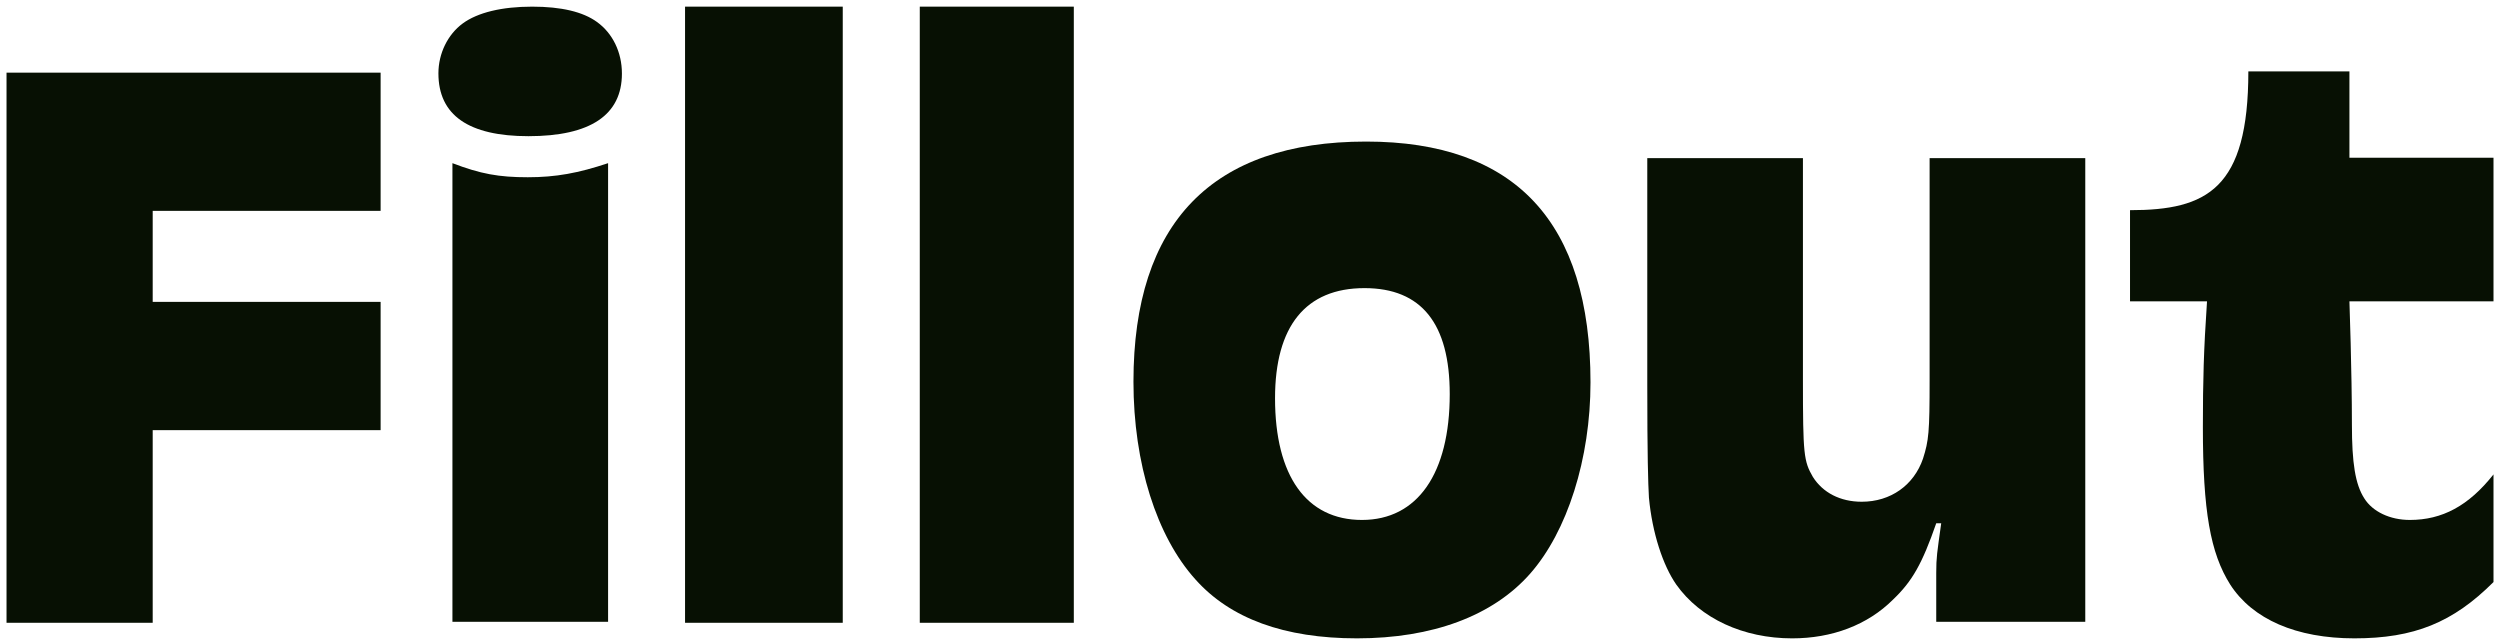
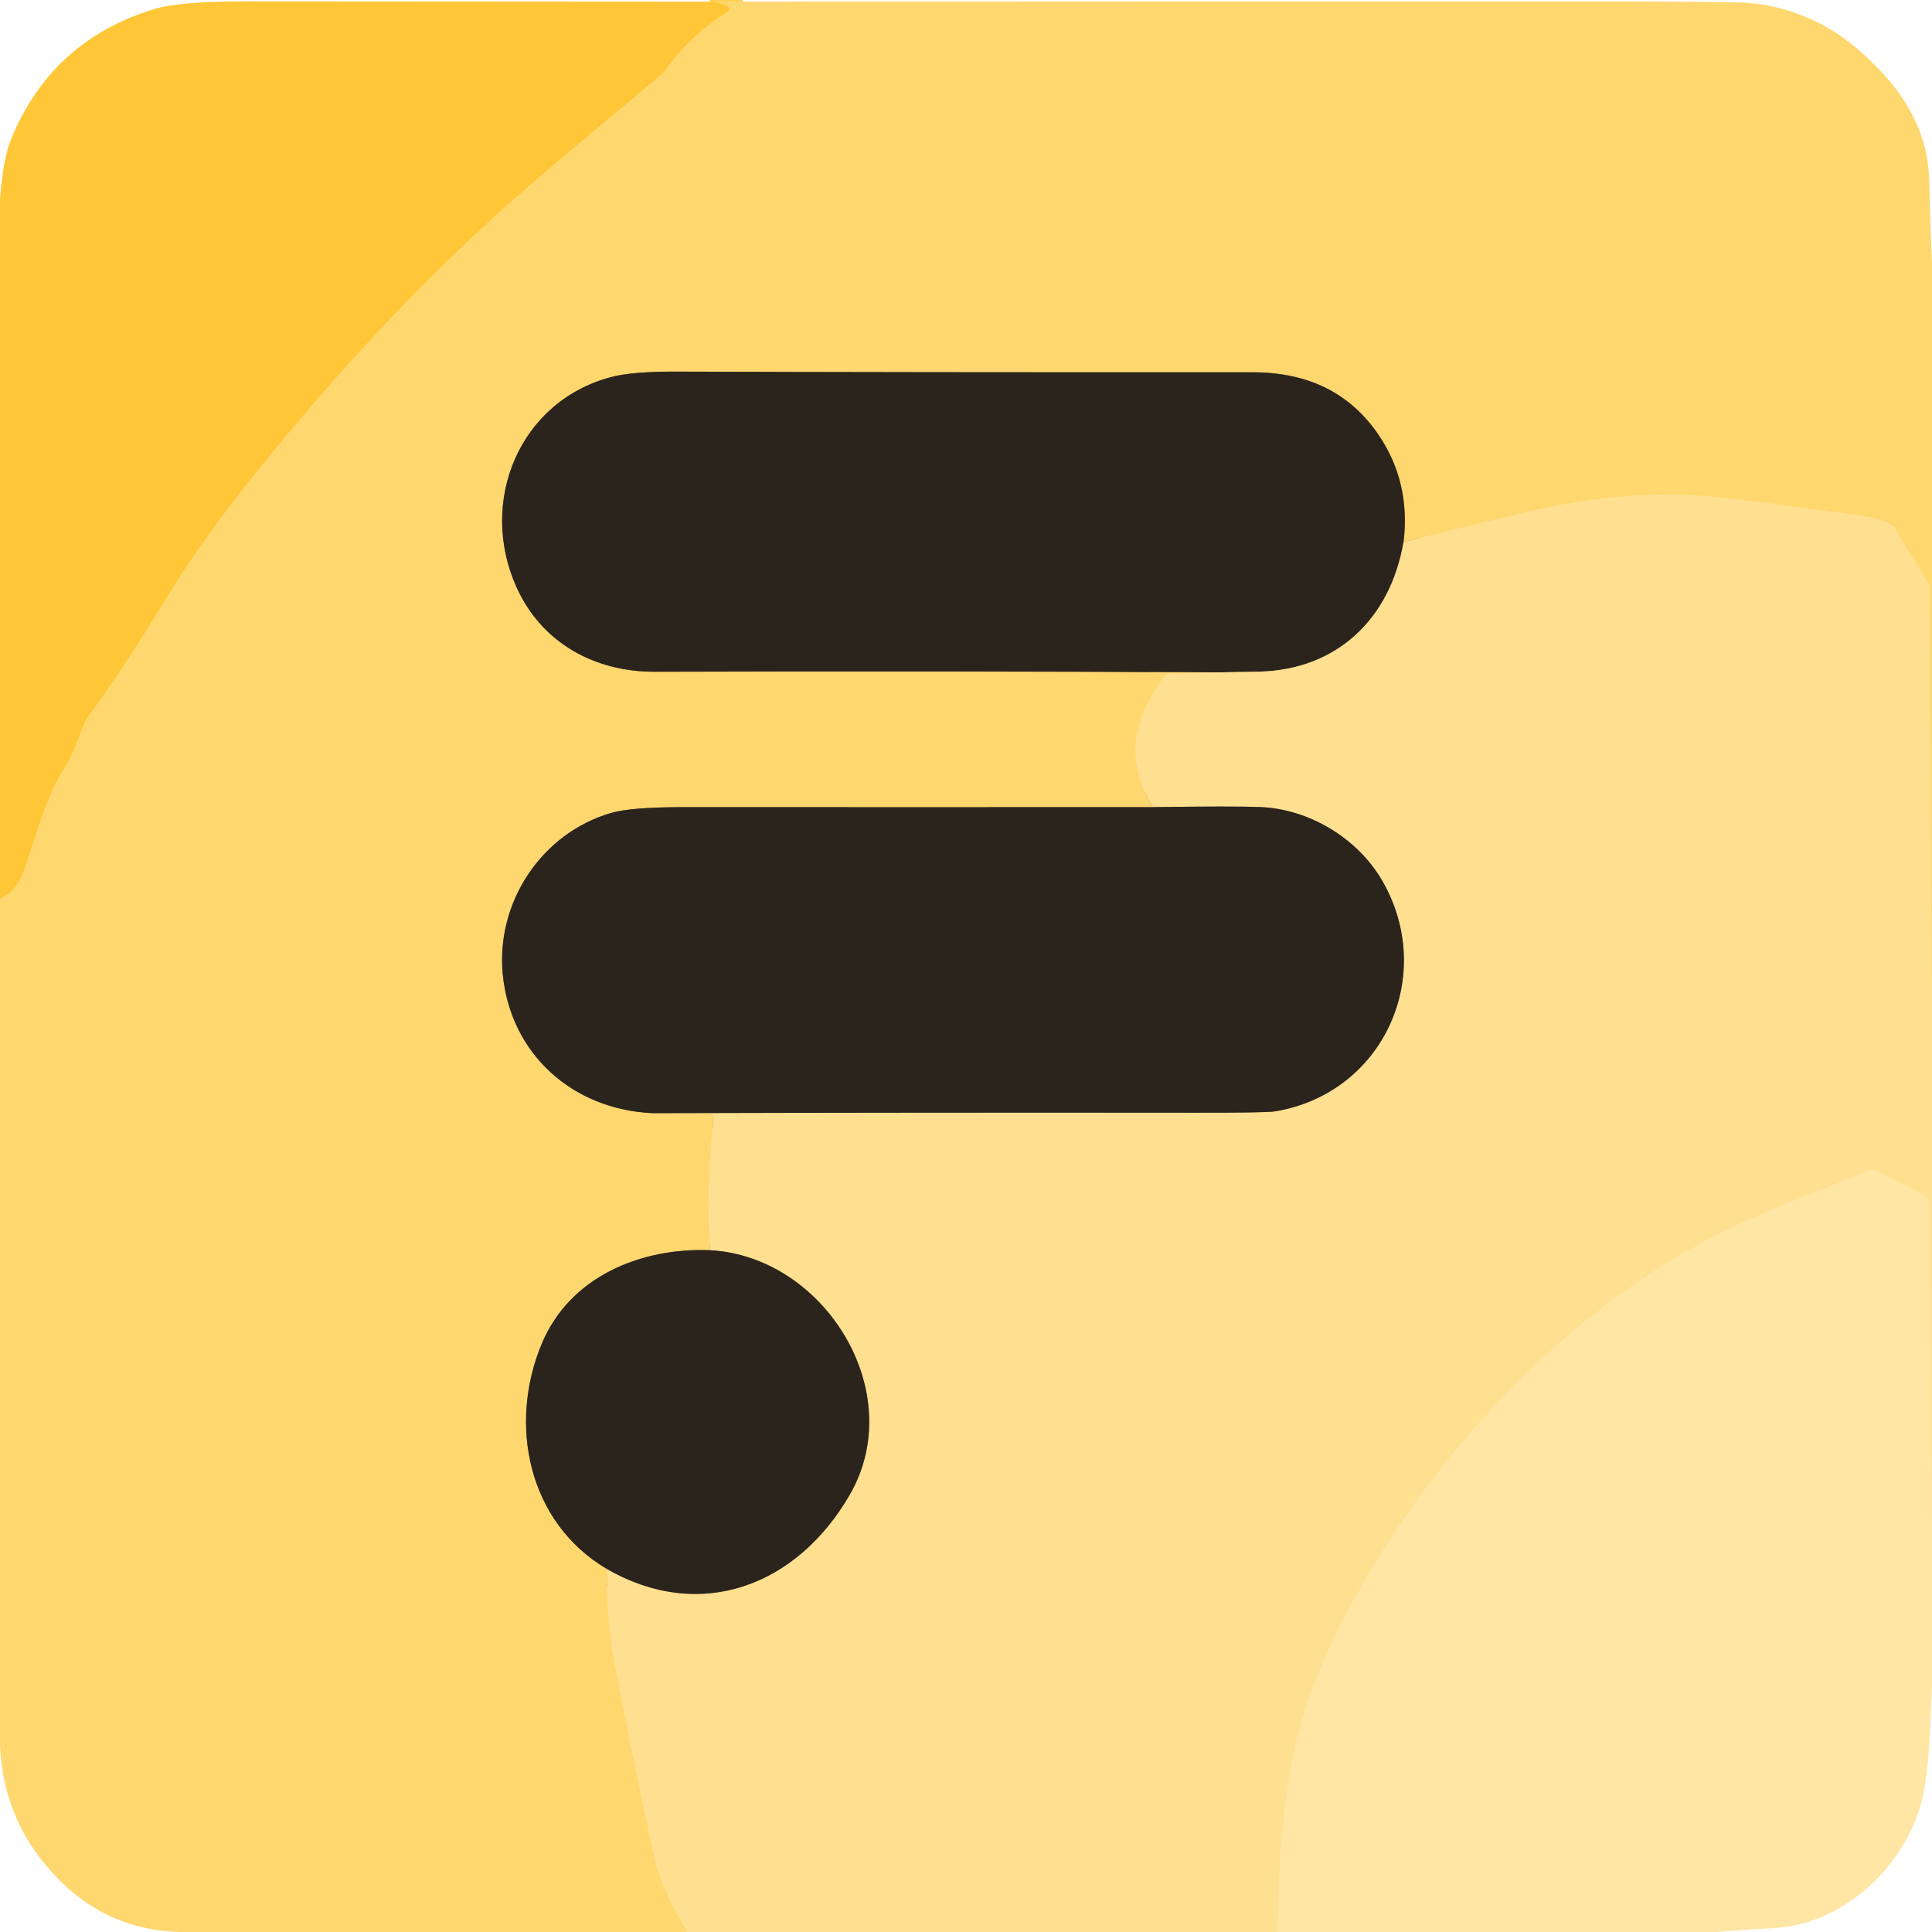
- <svg xmlns="http://www.w3.org/2000/svg" width="115.2" height="29.6" viewBox="0 0 342 88" fill="none" style="fill: none !important;">
-   <path d="M186.907 19.394C207.324 19.394 217.646 30.397 217.646 52.401C217.646 62.837 214.47 72.818 209.366 78.603C204.261 84.388 195.981 87.45 185.659 87.45C175.678 87.45 168.305 84.728 163.541 79.397C158.21 73.499 155.034 63.517 155.034 52.288C155.034 30.51 165.81 19.394 186.907 19.394ZM186.68 39.471C178.627 39.471 174.43 44.688 174.43 54.557C174.43 65.219 178.74 71.23 186.34 71.23C193.94 71.23 198.363 64.878 198.363 53.989C198.363 44.348 194.507 39.471 186.68 39.471Z" fill="#071003" style="fill: rgb(7, 16, 3) !important;" />
-   <path d="M285.428 21.664V85.183H265.011V78.491C265.011 76.335 265.124 75.768 265.691 71.685H265.011C263.082 77.243 261.721 79.625 259.113 82.12C255.596 85.636 250.719 87.451 245.274 87.451C238.582 87.451 232.684 84.729 229.395 80.079C227.58 77.47 226.105 73.046 225.652 68.169C225.538 66.24 225.425 62.384 225.425 52.629V21.664H246.749V52.062C246.749 62.271 246.862 63.178 248.11 65.333C249.471 67.488 251.853 68.736 254.802 68.736C258.772 68.736 261.948 66.467 263.196 62.838C263.99 60.342 264.103 59.208 264.103 52.062V21.664H285.428Z" fill="#071003" style="fill: rgb(7, 16, 3) !important;" />
-   <path d="M125.761 85.318V0.91H146.863V85.318H125.761Z" fill="#071003" style="fill: rgb(7, 16, 3) !important;" />
-   <path d="M93.605 85.318V0.91H115.209V85.318H93.605Z" fill="#071003" style="fill: rgb(7, 16, 3) !important;" />
-   <path d="M0.651 9.953H51.899V28.886H20.675V41.355H51.899V58.928H20.675V85.317H0.651V9.953Z" fill="#071003" style="fill: rgb(7, 16, 3) !important;" />
-   <path d="M61.737 85.184L61.737 22.353C65.594 23.828 68.089 24.282 72.059 24.282C75.916 24.282 78.978 23.714 83.061 22.353L83.061 85.184H61.737Z" fill="#071003" style="fill: rgb(7, 16, 3) !important;" />
-   <path d="M72.159 18.656C63.962 18.656 59.817 15.787 59.817 10.05C59.817 7.329 61.092 4.726 63.142 3.218C65.191 1.71 68.516 0.911 72.66 0.911C76.668 0.911 79.628 1.621 81.54 3.011C83.681 4.549 84.956 7.151 84.956 10.079C84.956 15.758 80.63 18.656 72.159 18.656Z" fill="#071003" style="fill: rgb(7, 16, 3) !important;" />
-   <path fill-rule="evenodd" clip-rule="evenodd" d="M307.769 9.781C307.769 25.887 302.106 28.793 291.558 28.793V41.285H302.106C301.653 47.977 301.539 52.06 301.539 58.526C301.539 69.982 302.56 75.767 305.282 80.077C308.345 84.841 314.356 87.45 322.296 87.45C330.463 87.45 335.794 85.294 341.352 79.737V64.991C337.949 69.301 334.319 71.23 329.896 71.23C327.174 71.23 324.792 70.095 323.657 68.281C322.41 66.352 321.956 63.403 321.956 58.185C321.956 50.926 321.616 41.285 321.616 41.285H341.352V21.611H321.616V9.781H307.769Z" fill="#071003" style="fill: rgb(7, 16, 3) !important;" />
+ <svg xmlns="http://www.w3.org/2000/svg" version="1.1" viewBox="0.00 0.00 256.00 256.00" width="128" height="128">
+   <g stroke-width="2.00" fill="none" stroke-linecap="butt">
+     <path stroke="#ffcf54" vector-effect="non-scaling-stroke" d="   M 94.04 0.22   Q 95.44 0.29 96.52 0.89   A 0.36 0.35 44.3 0 1 96.53 1.50   Q 91.62 4.51 88.21 9.22   A 4.59 4.27 -4.3 0 1 87.49 10.00   Q 71.54 23.28 66.92 27.43   Q 48.42 44.10 31.60 65.57   Q 26.10 72.59 21.61 79.95   Q 16.49 88.35 11.95 94.61   Q 11.26 95.56 10.82 96.70   C 9.99 98.87 9.66 99.97 8.35 102.07   C 5.90 106.04 4.44 111.86 3.21 115.29   Q 2.25 117.97 0.00 119.15" />
+     <path stroke="#ffdc80" vector-effect="non-scaling-stroke" d="   M 256.00 136.51   L 255.65 77.78   A 1.04 1.00 -62.3 0 0 255.51 77.30   L 251.00 69.89   A 1.04 0.99 -1.5 0 0 250.59 69.52   Q 249.08 68.73 247.13 68.44   Q 237.46 66.99 228.11 65.93   Q 216.01 64.57 202.25 67.85   Q 193.99 69.82 185.98 71.82" />
+     <path stroke="#957e46" vector-effect="non-scaling-stroke" d="   M 185.98 71.82   Q 186.93 63.85 182.63 57.57   Q 176.99 49.32 165.97 49.33   Q 119.57 49.35 89.76 49.24   Q 83.81 49.21 80.99 49.96   C 68.78 53.18 63.35 66.48 68.43 77.78   C 71.75 85.18 78.77 89.03 86.75 89.01   Q 124.23 88.89 161.71 89.09" />
+     <path stroke="#ffdc80" vector-effect="non-scaling-stroke" d="   M 161.71 89.09   L 155.06 89.24   A 1.03 1.01 -72.1 0 0 154.26 89.66   C 150.08 95.32 149.02 100.78 152.75 106.95" />
+     <path stroke="#957e46" vector-effect="non-scaling-stroke" d="   M 152.75 106.95   Q 121.62 106.97 90.56 106.95   Q 83.64 106.95 81.01 107.71   C 71.69 110.40 65.69 119.66 66.62 129.11   C 67.65 139.63 75.82 147.02 86.47 147.50" />
+     <path stroke="#ffdc80" vector-effect="non-scaling-stroke" d="   M 86.47 147.50   L 93.74 147.56   A 0.82 0.81 -86.8 0 1 94.54 148.47   Q 93.56 156.80 94.07 165.66" />
+     <path stroke="#957e46" vector-effect="non-scaling-stroke" d="   M 94.07 165.66   C 84.93 165.30 75.52 169.14 71.80 178.02   C 67.29 188.78 70.00 201.73 80.39 207.88" />
+     <path stroke="#ffdc80" vector-effect="non-scaling-stroke" d="   M 80.39 207.88   Q 80.40 214.77 81.38 220.09   Q 83.01 228.95 86.73 246.30   Q 87.52 250.02 91.06 256.00" />
+     <path stroke="#958257" vector-effect="non-scaling-stroke" d="   M 185.98 71.82   C 184.23 81.98 177.18 88.78 166.76 89.00   Q 164.22 89.05 161.71 89.09" />
+     <path stroke="#ffe39a" vector-effect="non-scaling-stroke" d="   M 256.00 202.01   L 255.62 159.27   A 0.93 0.93 0.0 0 0 255.11 158.44   L 248.53 155.11   A 0.98 0.97 46.8 0 0 247.72 155.08   Q 234.76 160.23 231.14 161.86   C 212.14 170.38 195.07 186.79 183.24 205.46   Q 174.74 218.87 171.96 229.98   Q 169.33 240.51 169.34 256.00" />
+     <path stroke="#958257" vector-effect="non-scaling-stroke" d="   M 80.39 207.88   C 92.84 215.05 105.62 210.11 112.58 198.09   C 120.48 184.45 109.22 166.46 94.07 165.66" />
+     <path stroke="#958257" vector-effect="non-scaling-stroke" d="   M 86.47 147.50   Q 122.58 147.40 158.62 147.44   Q 167.75 147.45 168.88 147.27   C 183.35 144.92 190.40 129.19 183.14 116.68   C 179.87 111.04 173.45 107.21 167.02 106.94   Q 163.49 106.80 152.75 106.95" />
+   </g>
+   <path fill="#ffc738" d="   M 94.04 0.22   Q 95.44 0.29 96.52 0.89   A 0.36 0.35 44.3 0 1 96.53 1.50   Q 91.62 4.51 88.21 9.22   A 4.59 4.27 -4.3 0 1 87.49 10.00   Q 71.54 23.28 66.92 27.43   Q 48.42 44.10 31.60 65.57   Q 26.10 72.59 21.61 79.95   Q 16.49 88.35 11.95 94.61   Q 11.26 95.56 10.82 96.70   C 9.99 98.87 9.66 99.97 8.35 102.07   C 5.90 106.04 4.44 111.86 3.21 115.29   Q 2.25 117.97 0.00 119.15   L 0.00 26.38   Q 0.42 21.07 1.39 18.64   Q 6.72 5.37 20.47 1.19   Q 23.77 0.18 32.50 0.18   Q 63.27 0.20 94.04 0.22   Z" />
+   <path fill="#ffd76f" d="   M 256.00 34.98   L 256.00 136.51   L 255.65 77.78   A 1.04 1.00 -62.3 0 0 255.51 77.30   L 251.00 69.89   A 1.04 0.99 -1.5 0 0 250.59 69.52   Q 249.08 68.73 247.13 68.44   Q 237.46 66.99 228.11 65.93   Q 216.01 64.57 202.25 67.85   Q 193.99 69.82 185.98 71.82   Q 186.93 63.85 182.63 57.57   Q 176.99 49.32 165.97 49.33   Q 119.57 49.35 89.76 49.24   Q 83.81 49.21 80.99 49.96   C 68.78 53.18 63.35 66.48 68.43 77.78   C 71.75 85.18 78.77 89.03 86.75 89.01   Q 124.23 88.89 161.71 89.09   L 155.06 89.24   A 1.03 1.01 -72.1 0 0 154.26 89.66   C 150.08 95.32 149.02 100.78 152.75 106.95   Q 121.62 106.97 90.56 106.95   Q 83.64 106.95 81.01 107.71   C 71.69 110.40 65.69 119.66 66.62 129.11   C 67.65 139.63 75.82 147.02 86.47 147.50   L 93.74 147.56   A 0.82 0.81 -86.8 0 1 94.54 148.47   Q 93.56 156.80 94.07 165.66   C 84.93 165.30 75.52 169.14 71.80 178.02   C 67.29 188.78 70.00 201.73 80.39 207.88   Q 80.40 214.77 81.38 220.09   Q 83.01 228.95 86.73 246.30   Q 87.52 250.02 91.06 256.00   L 25.63 256.00   Q 15.10 256.37 7.87 249.13   Q 0.44 241.68 0.00 231.26   L 0.00 119.15   Q 2.25 117.97 3.21 115.29   C 4.44 111.86 5.90 106.04 8.35 102.07   C 9.66 99.97 9.99 98.87 10.82 96.70   Q 11.26 95.56 11.95 94.61   Q 16.49 88.35 21.61 79.95   Q 26.10 72.59 31.60 65.57   Q 48.42 44.10 66.92 27.43   Q 71.54 23.28 87.49 10.00   A 4.59 4.27 -4.3 0 0 88.21 9.22   Q 91.62 4.51 96.53 1.50   A 0.36 0.35 44.3 0 0 96.52 0.89   Q 95.44 0.29 94.04 0.22   Q 155.27 0.18 216.50 0.19   Q 223.36 0.20 230.25 0.32   Q 235.74 0.42 241.05 3.06   Q 244.98 5.01 249.04 9.25   Q 255.44 15.93 255.62 23.74   Q 255.75 29.37 256.00 34.98   Z" />
+   <path fill="#2a241d" d="   M 185.98 71.82   C 184.23 81.98 177.18 88.78 166.76 89.00   Q 164.22 89.05 161.71 89.09   Q 124.23 88.89 86.75 89.01   C 78.77 89.03 71.75 85.18 68.43 77.78   C 63.35 66.48 68.78 53.18 80.99 49.96   Q 83.81 49.21 89.76 49.24   Q 119.57 49.35 165.97 49.33   Q 176.99 49.32 182.63 57.57   Q 186.93 63.85 185.98 71.82   Z" />
+   <path fill="#ffe090" d="   M 256.00 136.51   L 256.00 202.01   L 255.62 159.27   A 0.93 0.93 0.0 0 0 255.11 158.44   L 248.53 155.11   A 0.98 0.97 46.8 0 0 247.72 155.08   Q 234.76 160.23 231.14 161.86   C 212.14 170.38 195.07 186.79 183.24 205.46   Q 174.74 218.87 171.96 229.98   Q 169.33 240.51 169.34 256.00   L 91.06 256.00   Q 87.52 250.02 86.73 246.30   Q 83.01 228.95 81.38 220.09   Q 80.40 214.77 80.39 207.88   C 92.84 215.05 105.62 210.11 112.58 198.09   C 120.48 184.45 109.22 166.46 94.07 165.66   Q 93.56 156.80 94.54 148.47   A 0.82 0.81 -86.8 0 0 93.74 147.56   L 86.47 147.50   Q 122.58 147.40 158.62 147.44   Q 167.75 147.45 168.88 147.27   C 183.35 144.92 190.40 129.19 183.14 116.68   C 179.87 111.04 173.45 107.21 167.02 106.94   Q 163.49 106.80 152.75 106.95   C 149.02 100.78 150.08 95.32 154.26 89.66   A 1.03 1.01 -72.1 0 1 155.06 89.24   L 161.71 89.09   Q 164.22 89.05 166.76 89.00   C 177.18 88.78 184.23 81.98 185.98 71.82   Q 193.99 69.82 202.25 67.85   Q 216.01 64.57 228.11 65.93   Q 237.46 66.99 247.13 68.44   Q 249.08 68.73 250.59 69.52   A 1.04 0.99 -1.5 0 1 251.00 69.89   L 255.51 77.30   A 1.04 1.00 -62.3 0 1 255.65 77.78   L 256.00 136.51   Z" />
+   <path fill="#2a241d" d="   M 152.75 106.95   Q 163.49 106.80 167.02 106.94   C 173.45 107.21 179.87 111.04 183.14 116.68   C 190.40 129.19 183.35 144.92 168.88 147.27   Q 167.75 147.45 158.62 147.44   Q 122.58 147.40 86.47 147.50   C 75.82 147.02 67.65 139.63 66.62 129.11   C 65.69 119.66 71.69 110.40 81.01 107.71   Q 83.64 106.95 90.56 106.95   Q 121.62 106.97 152.75 106.95   Z" />
+   <path fill="#ffe6a4" d="   M 256.00 202.01   L 256.00 223.48   C 255.69 229.00 255.75 236.12 254.00 240.72   C 251.04 248.51 243.59 255.11 234.75 255.51   Q 231.12 255.67 227.51 256.00   L 169.34 256.00   Q 169.33 240.51 171.96 229.98   Q 174.74 218.87 183.24 205.46   C 195.07 186.79 212.14 170.38 231.14 161.86   Q 234.76 160.23 247.72 155.08   A 0.98 0.97 46.8 0 1 248.53 155.11   L 255.11 158.44   A 0.93 0.93 0.0 0 1 255.62 159.27   L 256.00 202.01   Z" />
+   <path fill="#2a241d" d="   M 94.07 165.66   C 109.22 166.46 120.48 184.45 112.58 198.09   C 105.62 210.11 92.84 215.05 80.39 207.88   C 70.00 201.73 67.29 188.78 71.80 178.02   C 75.52 169.14 84.93 165.30 94.07 165.66   Z" />
</svg>
